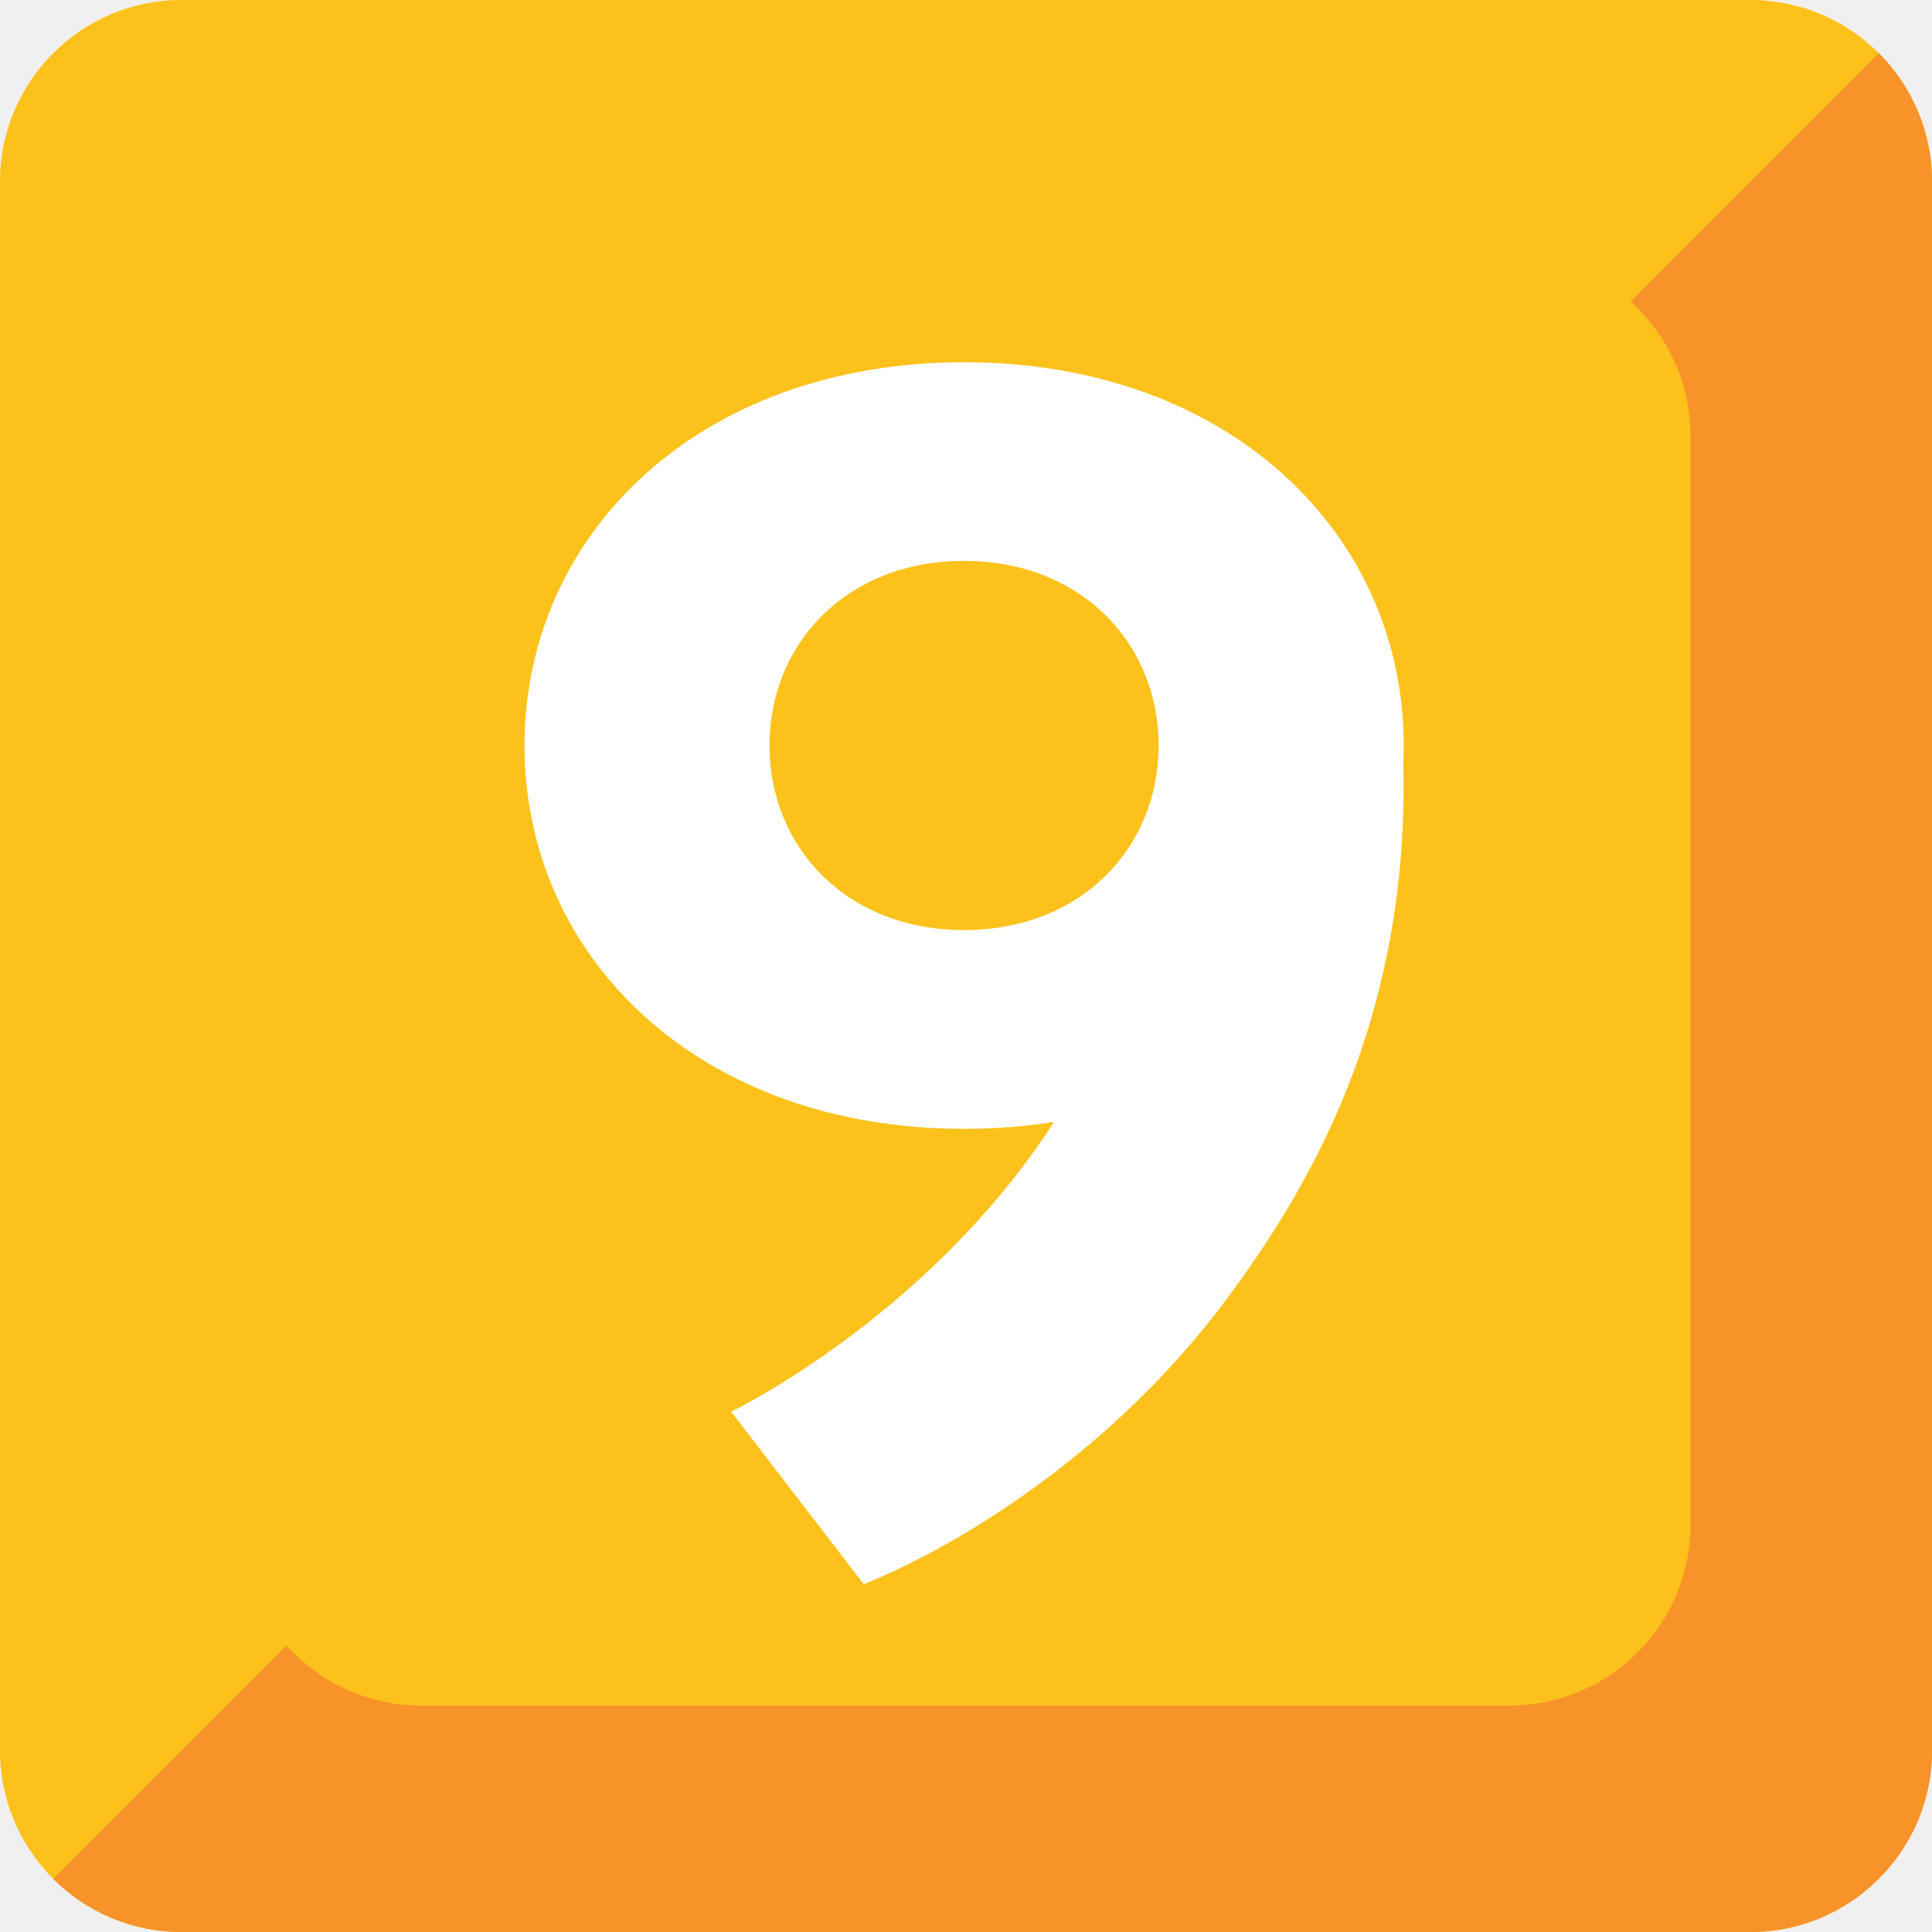
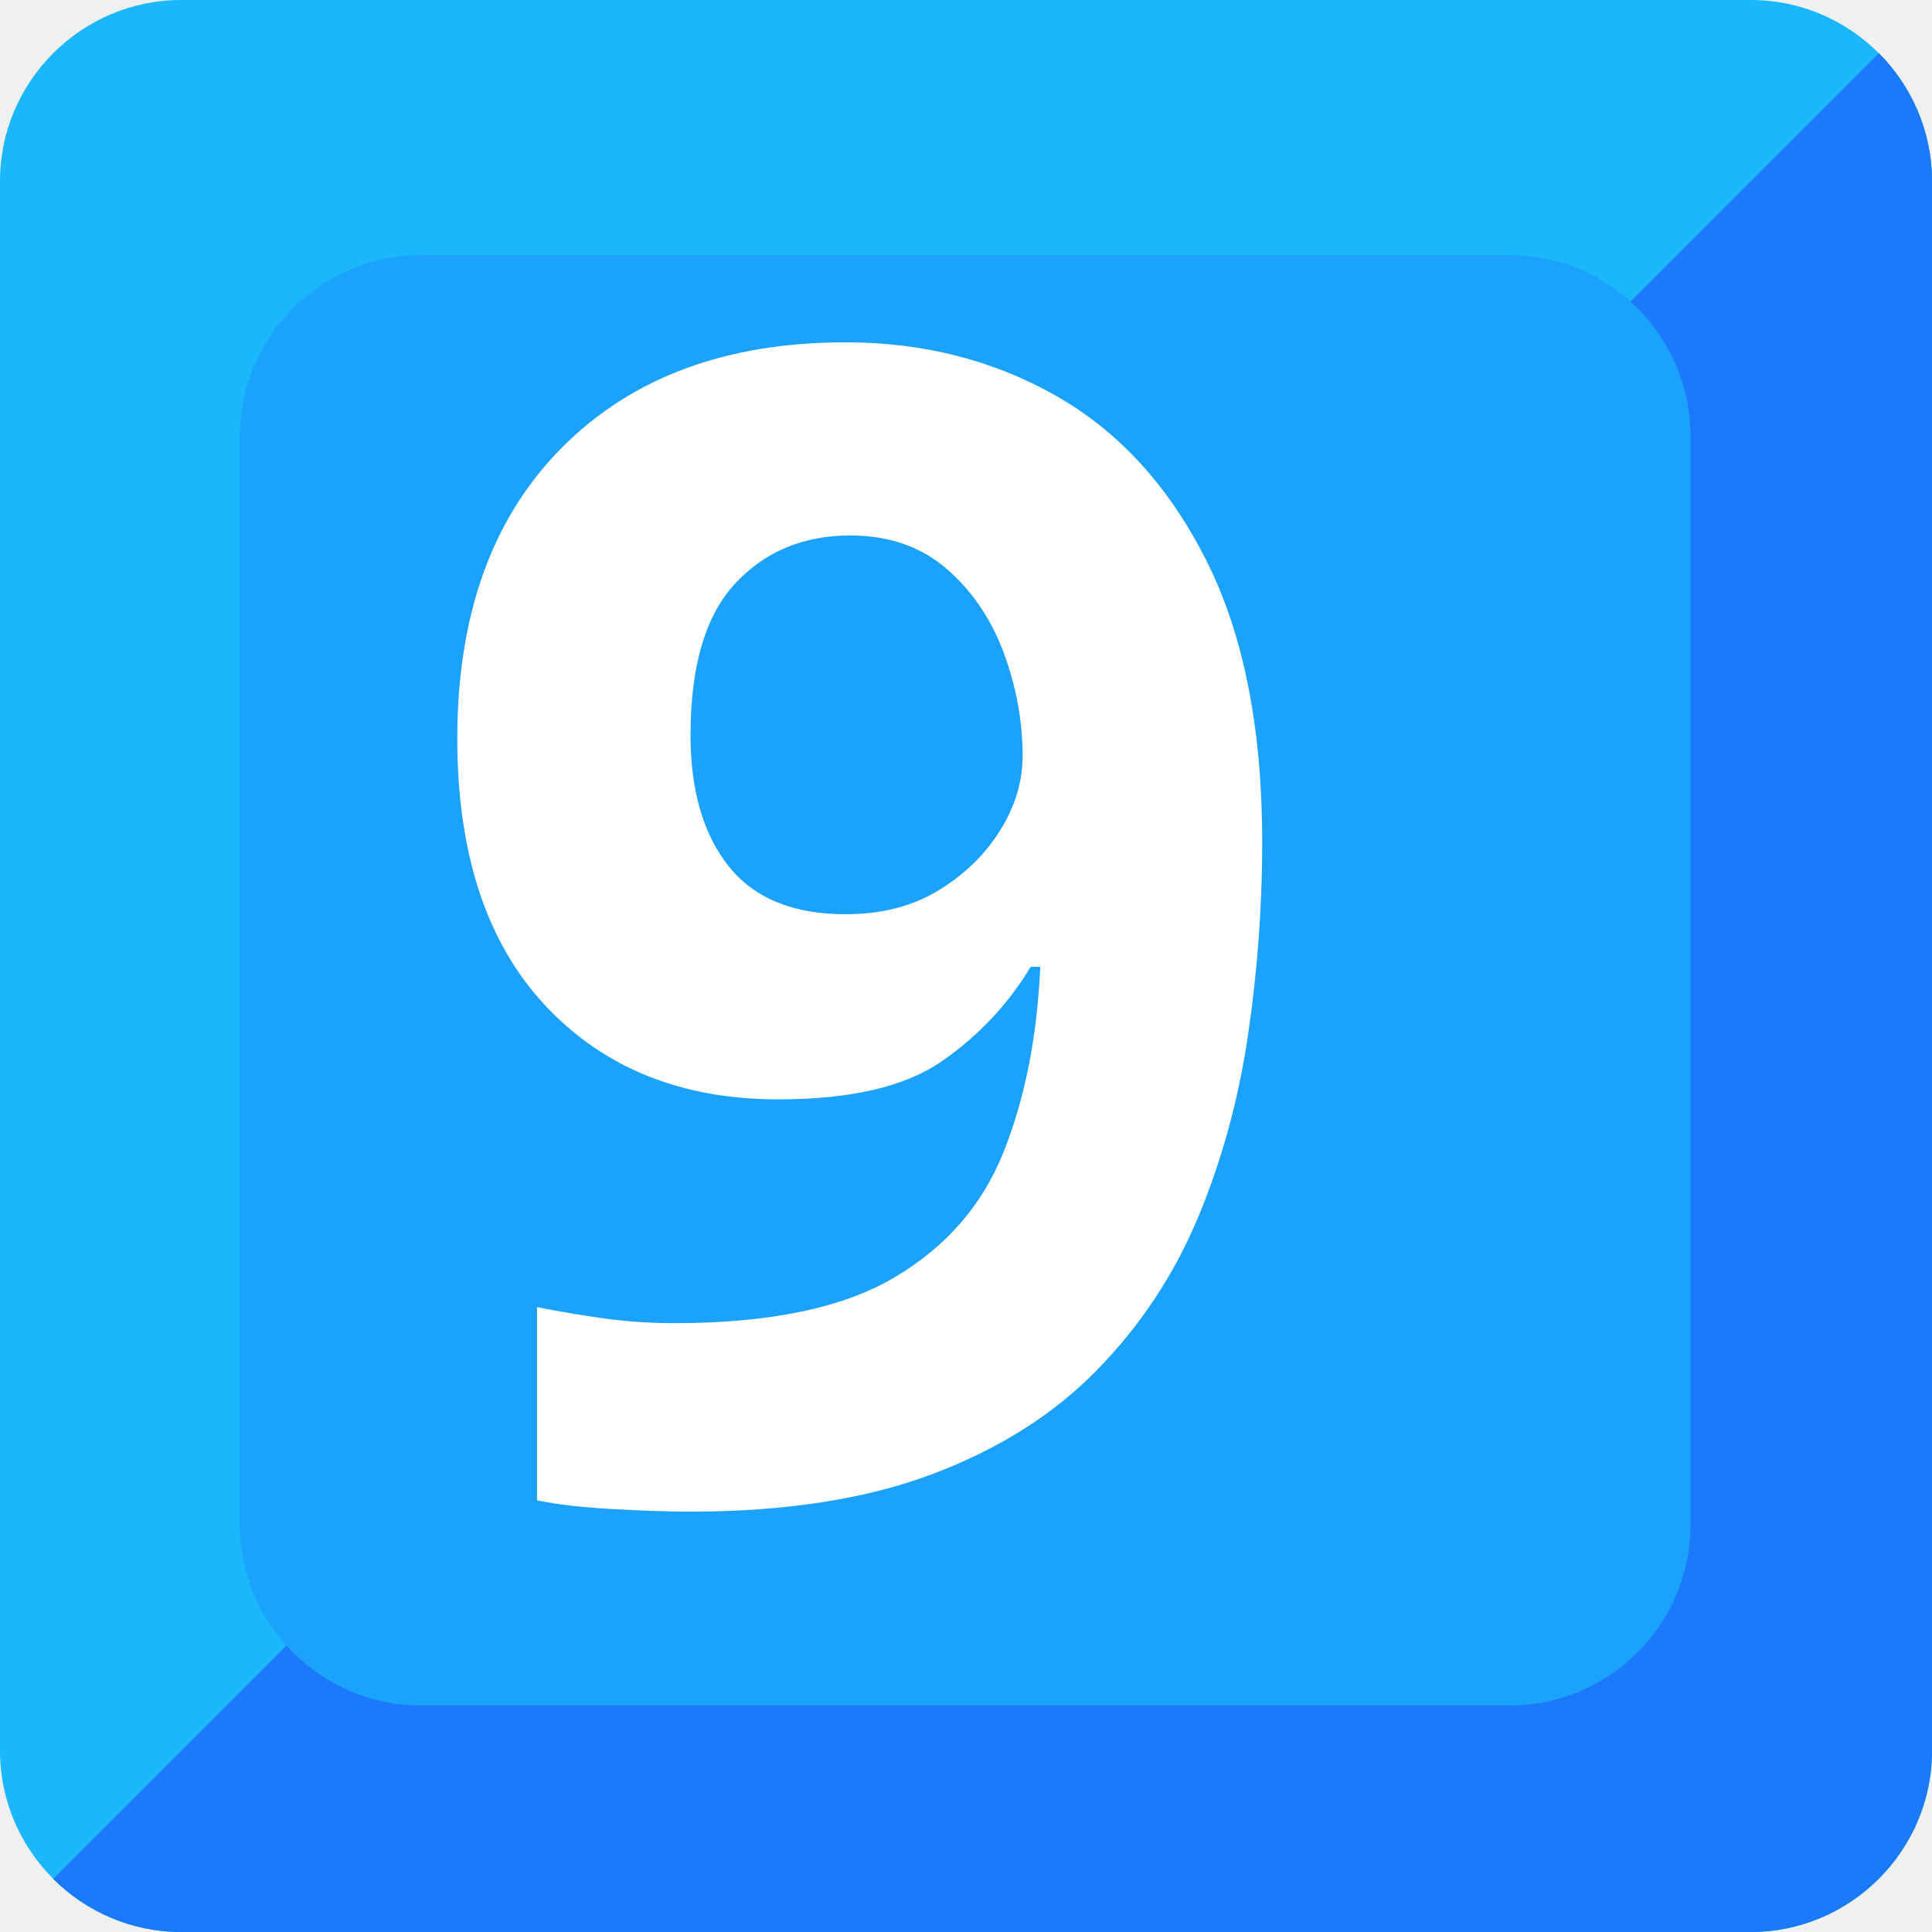
- <svg xmlns="http://www.w3.org/2000/svg" width="128" height="128" style="enable-background:new 0 0 128 128;">
-   <g>
-     <path d="M116,128H12c-6.6,0-12-5.4-12-12V12C0,5.4,5.4,0,12,0h104c6.6,0,12,5.4,12,12v104 C128,122.6,122.6,128,116,128z" style="fill:#FCC21B;" />
-     <g id="XMLID_1_">
-       <path d="M124.48,3.52L3.52,124.48C5.7,126.65,8.7,128,12,128h104c6.6,0,12-5.4,12-12V12 C128,8.7,126.65,5.7,124.48,3.52z" style="fill:#F79329;" />
+ <svg xmlns="http://www.w3.org/2000/svg" width="128" height="128" style="enable-background:new 0 0 128 128;" version="1.1" id="svg17">
+   <defs id="defs21" />
+   <g id="g829">
+     <path id="path2-3" style="fill:#1bb7fc;fill-opacity:1" d="M 116,128 H 12 C 5.4,128 0,122.6 0,116 V 12 C 0,5.4 5.4,0 12,0 h 104 c 6.6,0 12,5.4 12,12 v 104 c 0,6.6 -5.4,12 -12,12 z" />
+     <g style="fill:#1b79fc;fill-opacity:1" id="XMLID_1_-1">
+       <path id="path4-8" style="fill:#1b79fc;fill-opacity:1" d="M 124.48,3.52 3.52,124.48 C 5.7,126.65 8.7,128 12,128 h 104 c 6.6,0 12,-5.4 12,-12 V 12 c 0,-3.3 -1.35,-6.3 -3.52,-8.48 z" />
    </g>
-     <path d="M112,101c0,6.63-5.37,12-12,12H27.89c-6.6,0-12-5.4-12-12V28.9c0-6.6,5.4-12,12-12H100 c6.63,0,12,5.37,12,12V101z" style="fill:#FCC21B;" />
-     <g>
-       <path d="M63.87,74.79C81.45,74.79,93,63.43,93,49.4C93,35.37,81.45,24,63.87,24 c-17.56,0-29.12,11.37-29.12,25.4C34.75,63.43,46.31,74.79,63.87,74.79z M63.87,37.16c7.77,0,12.89,5.48,12.89,12.23 c0,6.76-5.12,12.23-12.89,12.23c-7.77,0-12.89-5.48-12.89-12.23C50.98,42.64,56.1,37.16,63.87,37.16z" style="fill:#FFFFFF;" />
-       <path d="M83.3,41.75L66.87,24.61c0,0,25.07,5.09,26.04,24.14c0.91,17.68-5.68,29.24-11.48,37.1 c-10.35,14-24.21,19.1-24.21,19.1l-8.78-11.42c0,0,11.92-5.73,20.28-17.55c4.51-6.38,7.44-14.09,8.13-24.61L83.3,41.75z" style="fill:#FFFFFF;" />
-     </g>
+     <path id="path7-4" style="fill:#1ba2fc;fill-opacity:1" d="m 112,101 c 0,6.63 -5.37,12 -12,12 H 27.89 c -6.6,0 -12,-5.4 -12,-12 V 28.9 c 0,-6.6 5.4,-12 12,-12 H 100 c 6.63,0 12,5.37 12,12 z" />
  </g>
+   <text xml:space="preserve" style="font-style:normal;font-variant:normal;font-weight:normal;font-stretch:normal;font-size:20.579px;line-height:1.25;font-family:'Playfair Display';-inkscape-font-specification:'Playfair Display';font-variant-ligatures:normal;font-variant-caps:normal;font-variant-numeric:normal;font-feature-settings:normal;text-align:center;letter-spacing:0px;word-spacing:0px;writing-mode:lr-tb;text-anchor:middle;fill:#ffffff;fill-opacity:1;stroke:none;stroke-width:1.102" x="65.201" y="99.084" id="text853">
+     <tspan id="tspan851" x="65.201" y="99.084" style="font-style:normal;font-variant:normal;font-weight:bold;font-stretch:normal;font-size:105.834px;font-family:'Comic Neue';-inkscape-font-specification:'Comic Neue Bold';text-align:center;text-anchor:middle;fill:#ffffff;stroke-width:1.102">9</tspan>
+   </text>
</svg>
